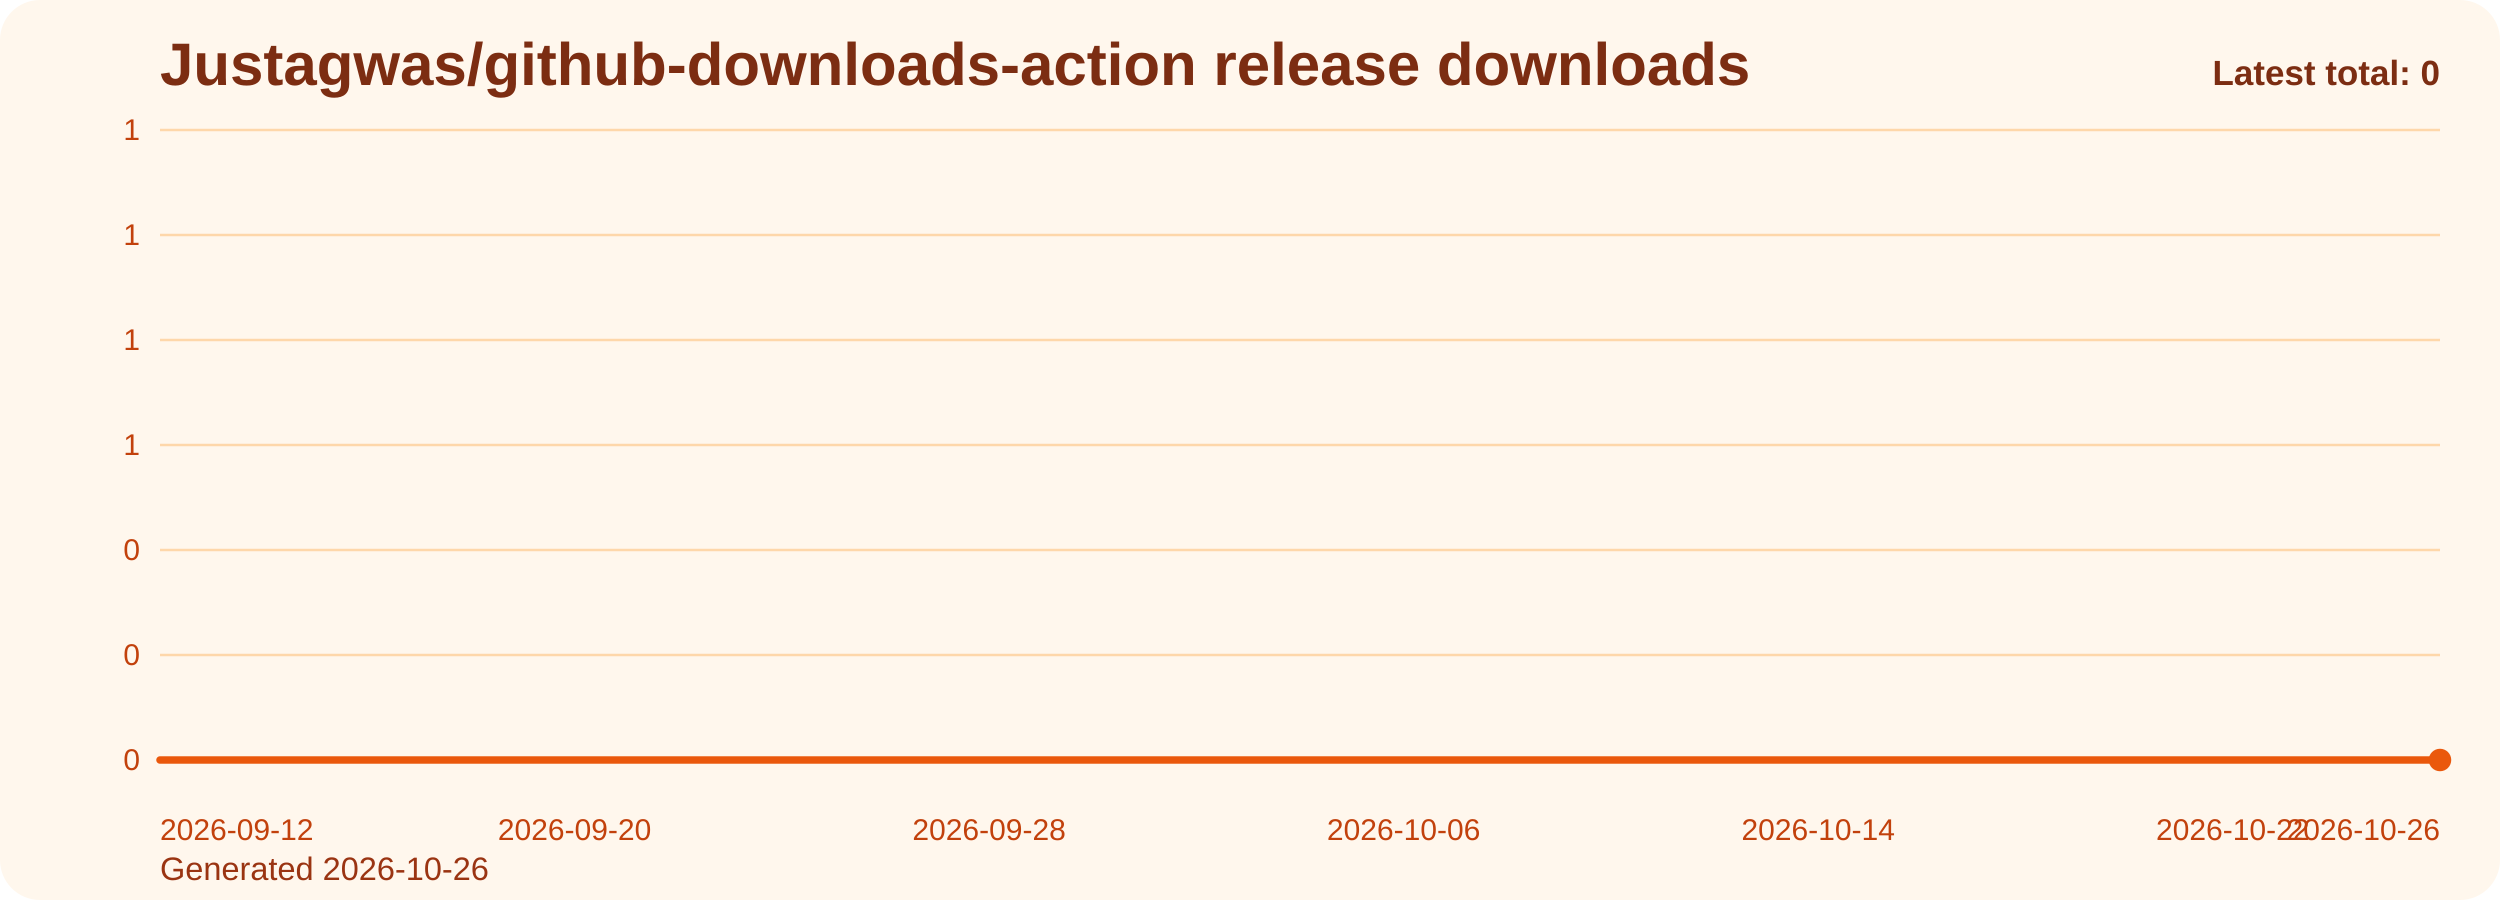
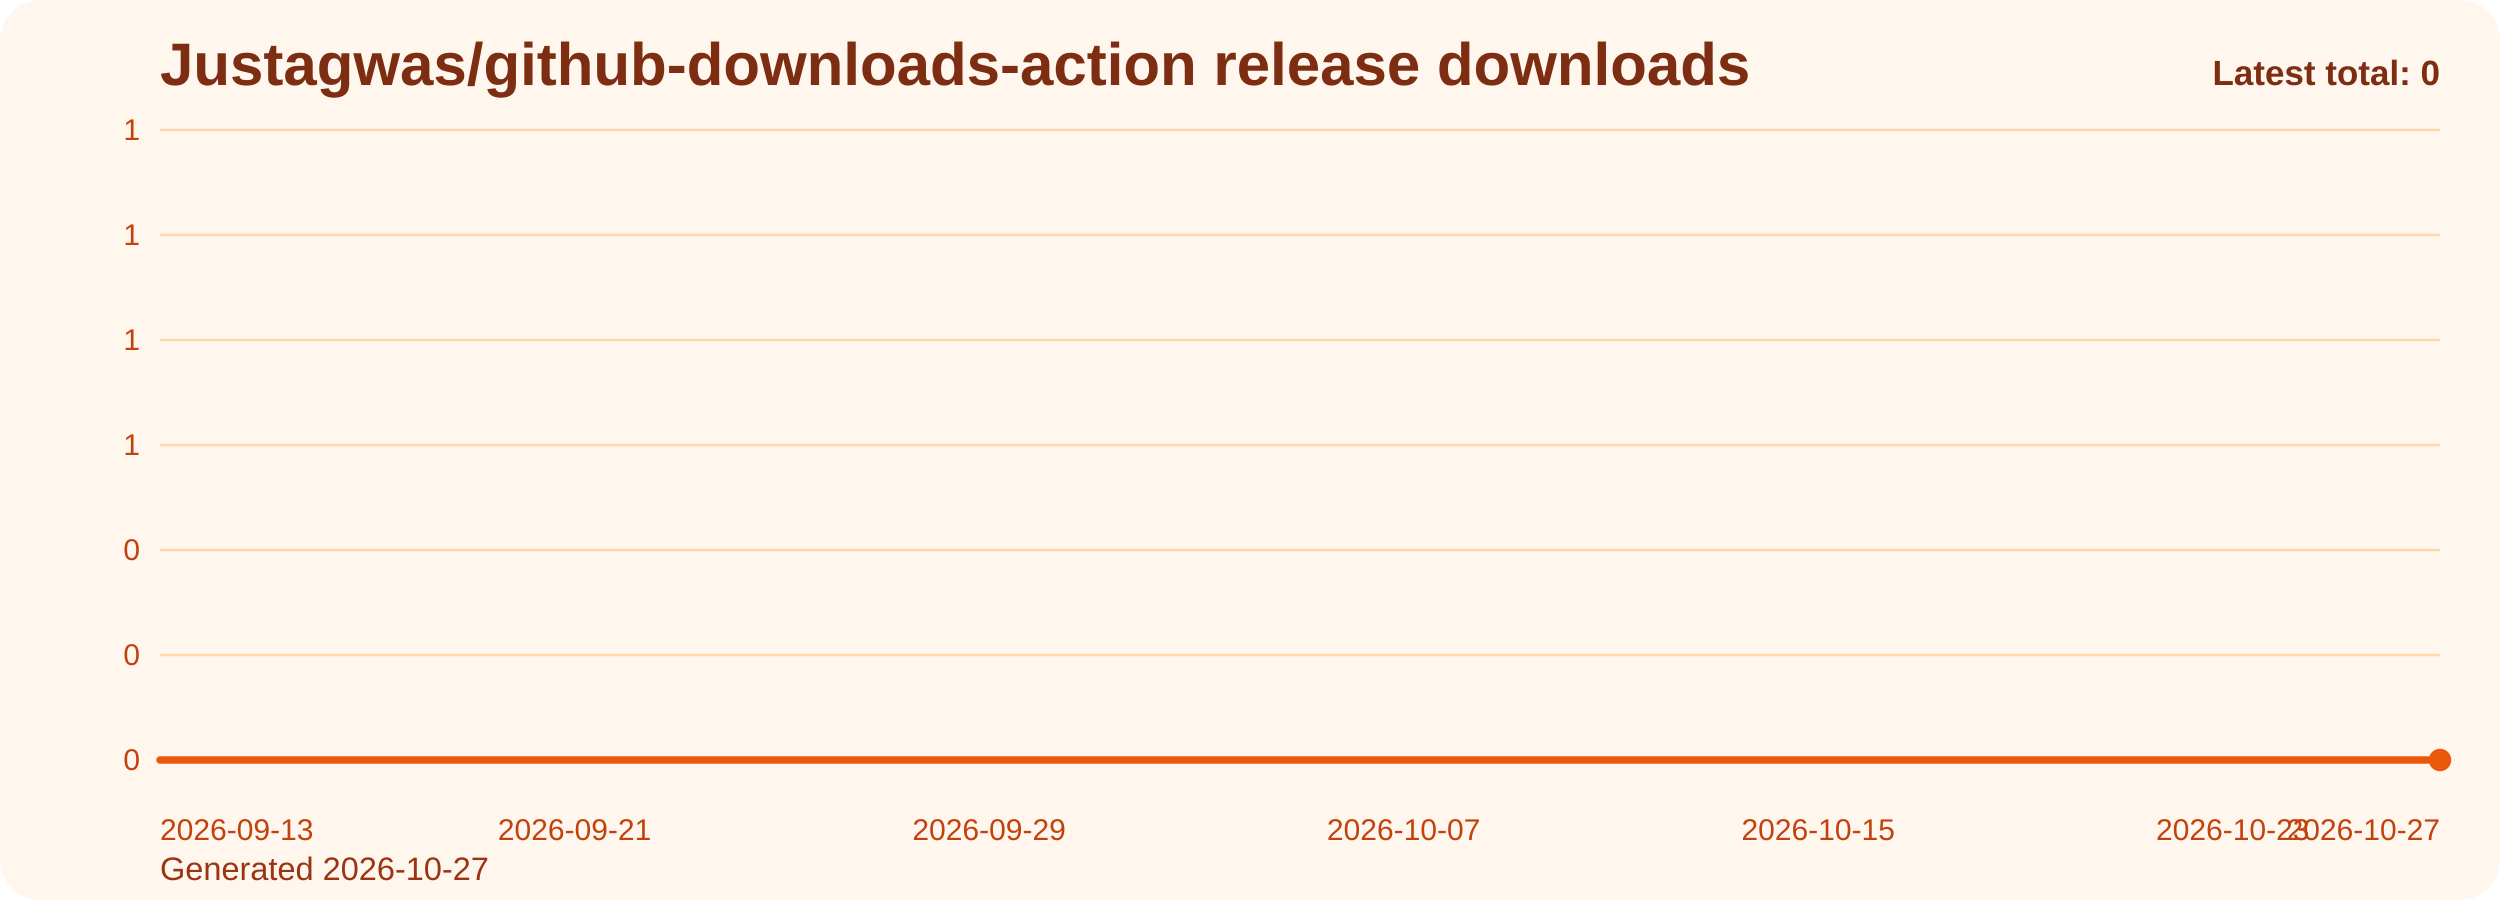
<svg xmlns="http://www.w3.org/2000/svg" viewBox="0 0 1000 360" role="img" aria-label="Justagwas/github-downloads-action release downloads chart">
  <defs>
    <linearGradient id="fill-total-trend-orange" x1="0" y1="0" x2="0" y2="1">
      <stop offset="0%" stop-color="#f97316" stop-opacity="0.32" />
      <stop offset="100%" stop-color="#f97316" stop-opacity="0.05" />
    </linearGradient>
    <style>
      .bg { fill: #fff7ed; }
      .title { font: 700 24px Arial, sans-serif; fill: #7c2d12; }
      .sub { font: 400 13px Arial, sans-serif; fill: #9a3412; }
      .grid { stroke: #fed7aa; stroke-width: 1; }
      .axis { font: 400 12px Arial, sans-serif; fill: #c2410c; }
      .line { fill: none; stroke: #ea580c; stroke-width: 3; stroke-linecap: round; stroke-linejoin: round; }
      .dot { fill: #ea580c; }
      .value { font: 600 11px Arial, sans-serif; fill: #9a3412; }
      .latest { font: 700 14px Arial, sans-serif; fill: #7c2d12; }
    </style>
  </defs>
  <rect class="bg" x="0" y="0" width="1000" height="360" rx="16" />
  <text class="title" x="64" y="34">Justagwas/github-downloads-action release downloads</text>
-   <text class="sub" x="64" y="352">Generated 2026-10-26</text>
+   <text class="sub" x="64" y="352">Generated 2026-10-27</text>
  <line x1="64" y1="52.00" x2="976" y2="52.00" class="grid" />
  <text x="56" y="56.00" text-anchor="end" class="axis">1</text>
  <line x1="64" y1="94.00" x2="976" y2="94.00" class="grid" />
  <text x="56" y="98.00" text-anchor="end" class="axis">1</text>
  <line x1="64" y1="136.00" x2="976" y2="136.00" class="grid" />
  <text x="56" y="140.00" text-anchor="end" class="axis">1</text>
  <line x1="64" y1="178.00" x2="976" y2="178.00" class="grid" />
  <text x="56" y="182.00" text-anchor="end" class="axis">1</text>
  <line x1="64" y1="220.00" x2="976" y2="220.00" class="grid" />
  <text x="56" y="224.00" text-anchor="end" class="axis">0</text>
  <line x1="64" y1="262.00" x2="976" y2="262.00" class="grid" />
  <text x="56" y="266.00" text-anchor="end" class="axis">0</text>
  <line x1="64" y1="304.00" x2="976" y2="304.00" class="grid" />
  <text x="56" y="308.00" text-anchor="end" class="axis">0</text>
  <path d="M 64.00 304 L 64.00 304.00 L 84.73 304.00 L 105.45 304.00 L 126.18 304.00 L 146.91 304.00 L 167.64 304.00 L 188.36 304.00 L 209.09 304.00 L 229.82 304.00 L 250.55 304.00 L 271.27 304.00 L 292.00 304.00 L 312.73 304.00 L 333.45 304.00 L 354.18 304.00 L 374.91 304.00 L 395.64 304.00 L 416.36 304.00 L 437.09 304.00 L 457.82 304.00 L 478.55 304.00 L 499.27 304.00 L 520.00 304.00 L 540.73 304.00 L 561.45 304.00 L 582.18 304.00 L 602.91 304.00 L 623.64 304.00 L 644.36 304.00 L 665.09 304.00 L 685.82 304.00 L 706.55 304.00 L 727.27 304.00 L 748.00 304.00 L 768.73 304.00 L 789.45 304.00 L 810.18 304.00 L 830.91 304.00 L 851.64 304.00 L 872.36 304.00 L 893.09 304.00 L 913.82 304.00 L 934.55 304.00 L 955.27 304.00 L 976.00 304.00 L 976.00 304 Z" fill="url(#fill-total-trend-orange)" />
  <polyline class="line" points="64.00,304.00 84.73,304.00 105.45,304.00 126.18,304.00 146.91,304.00 167.64,304.00 188.36,304.00 209.09,304.00 229.82,304.00 250.55,304.00 271.27,304.00 292.00,304.00 312.73,304.00 333.45,304.00 354.18,304.00 374.91,304.00 395.64,304.00 416.36,304.00 437.09,304.00 457.82,304.00 478.55,304.00 499.27,304.00 520.00,304.00 540.73,304.00 561.45,304.00 582.18,304.00 602.91,304.00 623.64,304.00 644.36,304.00 665.09,304.00 685.82,304.00 706.55,304.00 727.27,304.00 748.00,304.00 768.73,304.00 789.45,304.00 810.18,304.00 830.91,304.00 851.64,304.00 872.36,304.00 893.09,304.00 913.82,304.00 934.55,304.00 955.27,304.00 976.00,304.00" />
  <circle class="dot" cx="976.00" cy="304.00" r="4.5" />
-   <text class="axis" x="64.00" y="336" text-anchor="start">2026-09-12</text>
-   <text class="axis" x="229.82" y="336" text-anchor="middle">2026-09-20</text>
-   <text class="axis" x="395.64" y="336" text-anchor="middle">2026-09-28</text>
-   <text class="axis" x="561.45" y="336" text-anchor="middle">2026-10-06</text>
-   <text class="axis" x="727.27" y="336" text-anchor="middle">2026-10-14</text>
-   <text class="axis" x="893.09" y="336" text-anchor="middle">2026-10-22</text>
-   <text class="axis" x="976.00" y="336" text-anchor="end">2026-10-26</text>
+   <text class="axis" x="64.00" y="336" text-anchor="start">2026-09-13</text>
+   <text class="axis" x="229.82" y="336" text-anchor="middle">2026-09-21</text>
+   <text class="axis" x="395.64" y="336" text-anchor="middle">2026-09-29</text>
+   <text class="axis" x="561.45" y="336" text-anchor="middle">2026-10-07</text>
+   <text class="axis" x="727.27" y="336" text-anchor="middle">2026-10-15</text>
+   <text class="axis" x="893.09" y="336" text-anchor="middle">2026-10-23</text>
+   <text class="axis" x="976.00" y="336" text-anchor="end">2026-10-27</text>
  <text class="latest" x="976" y="34" text-anchor="end">Latest total: 0</text>
</svg>
